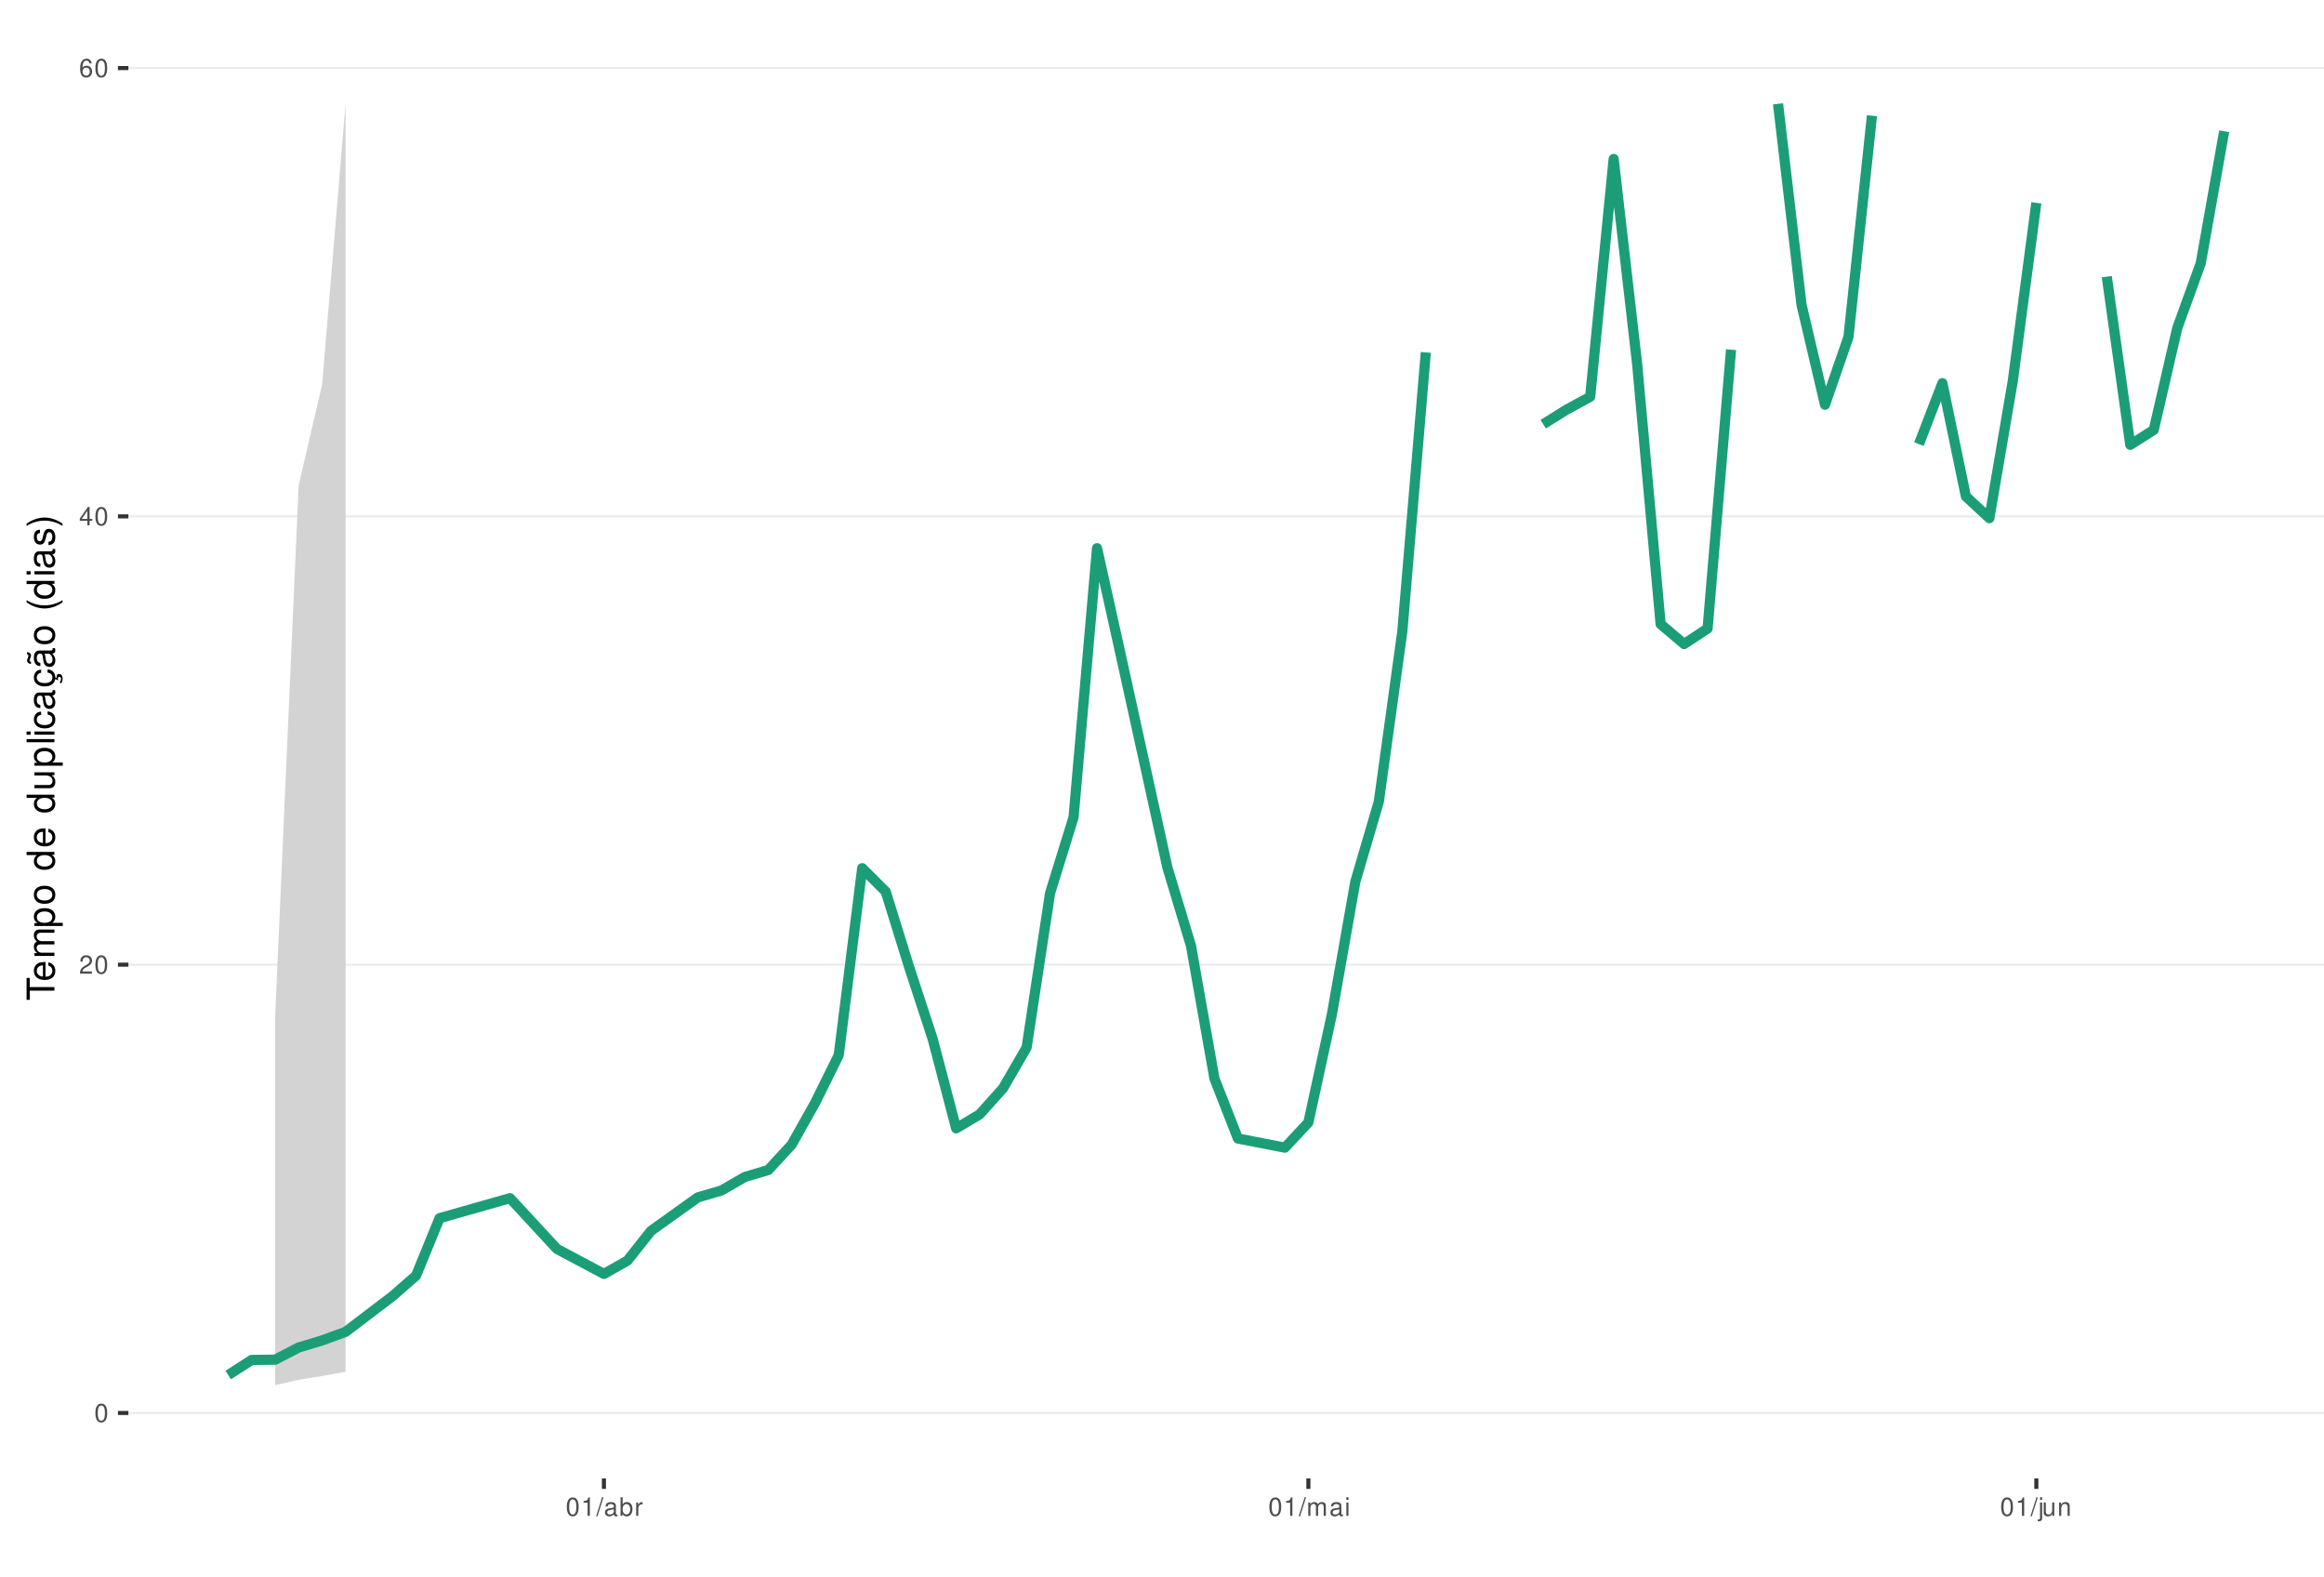
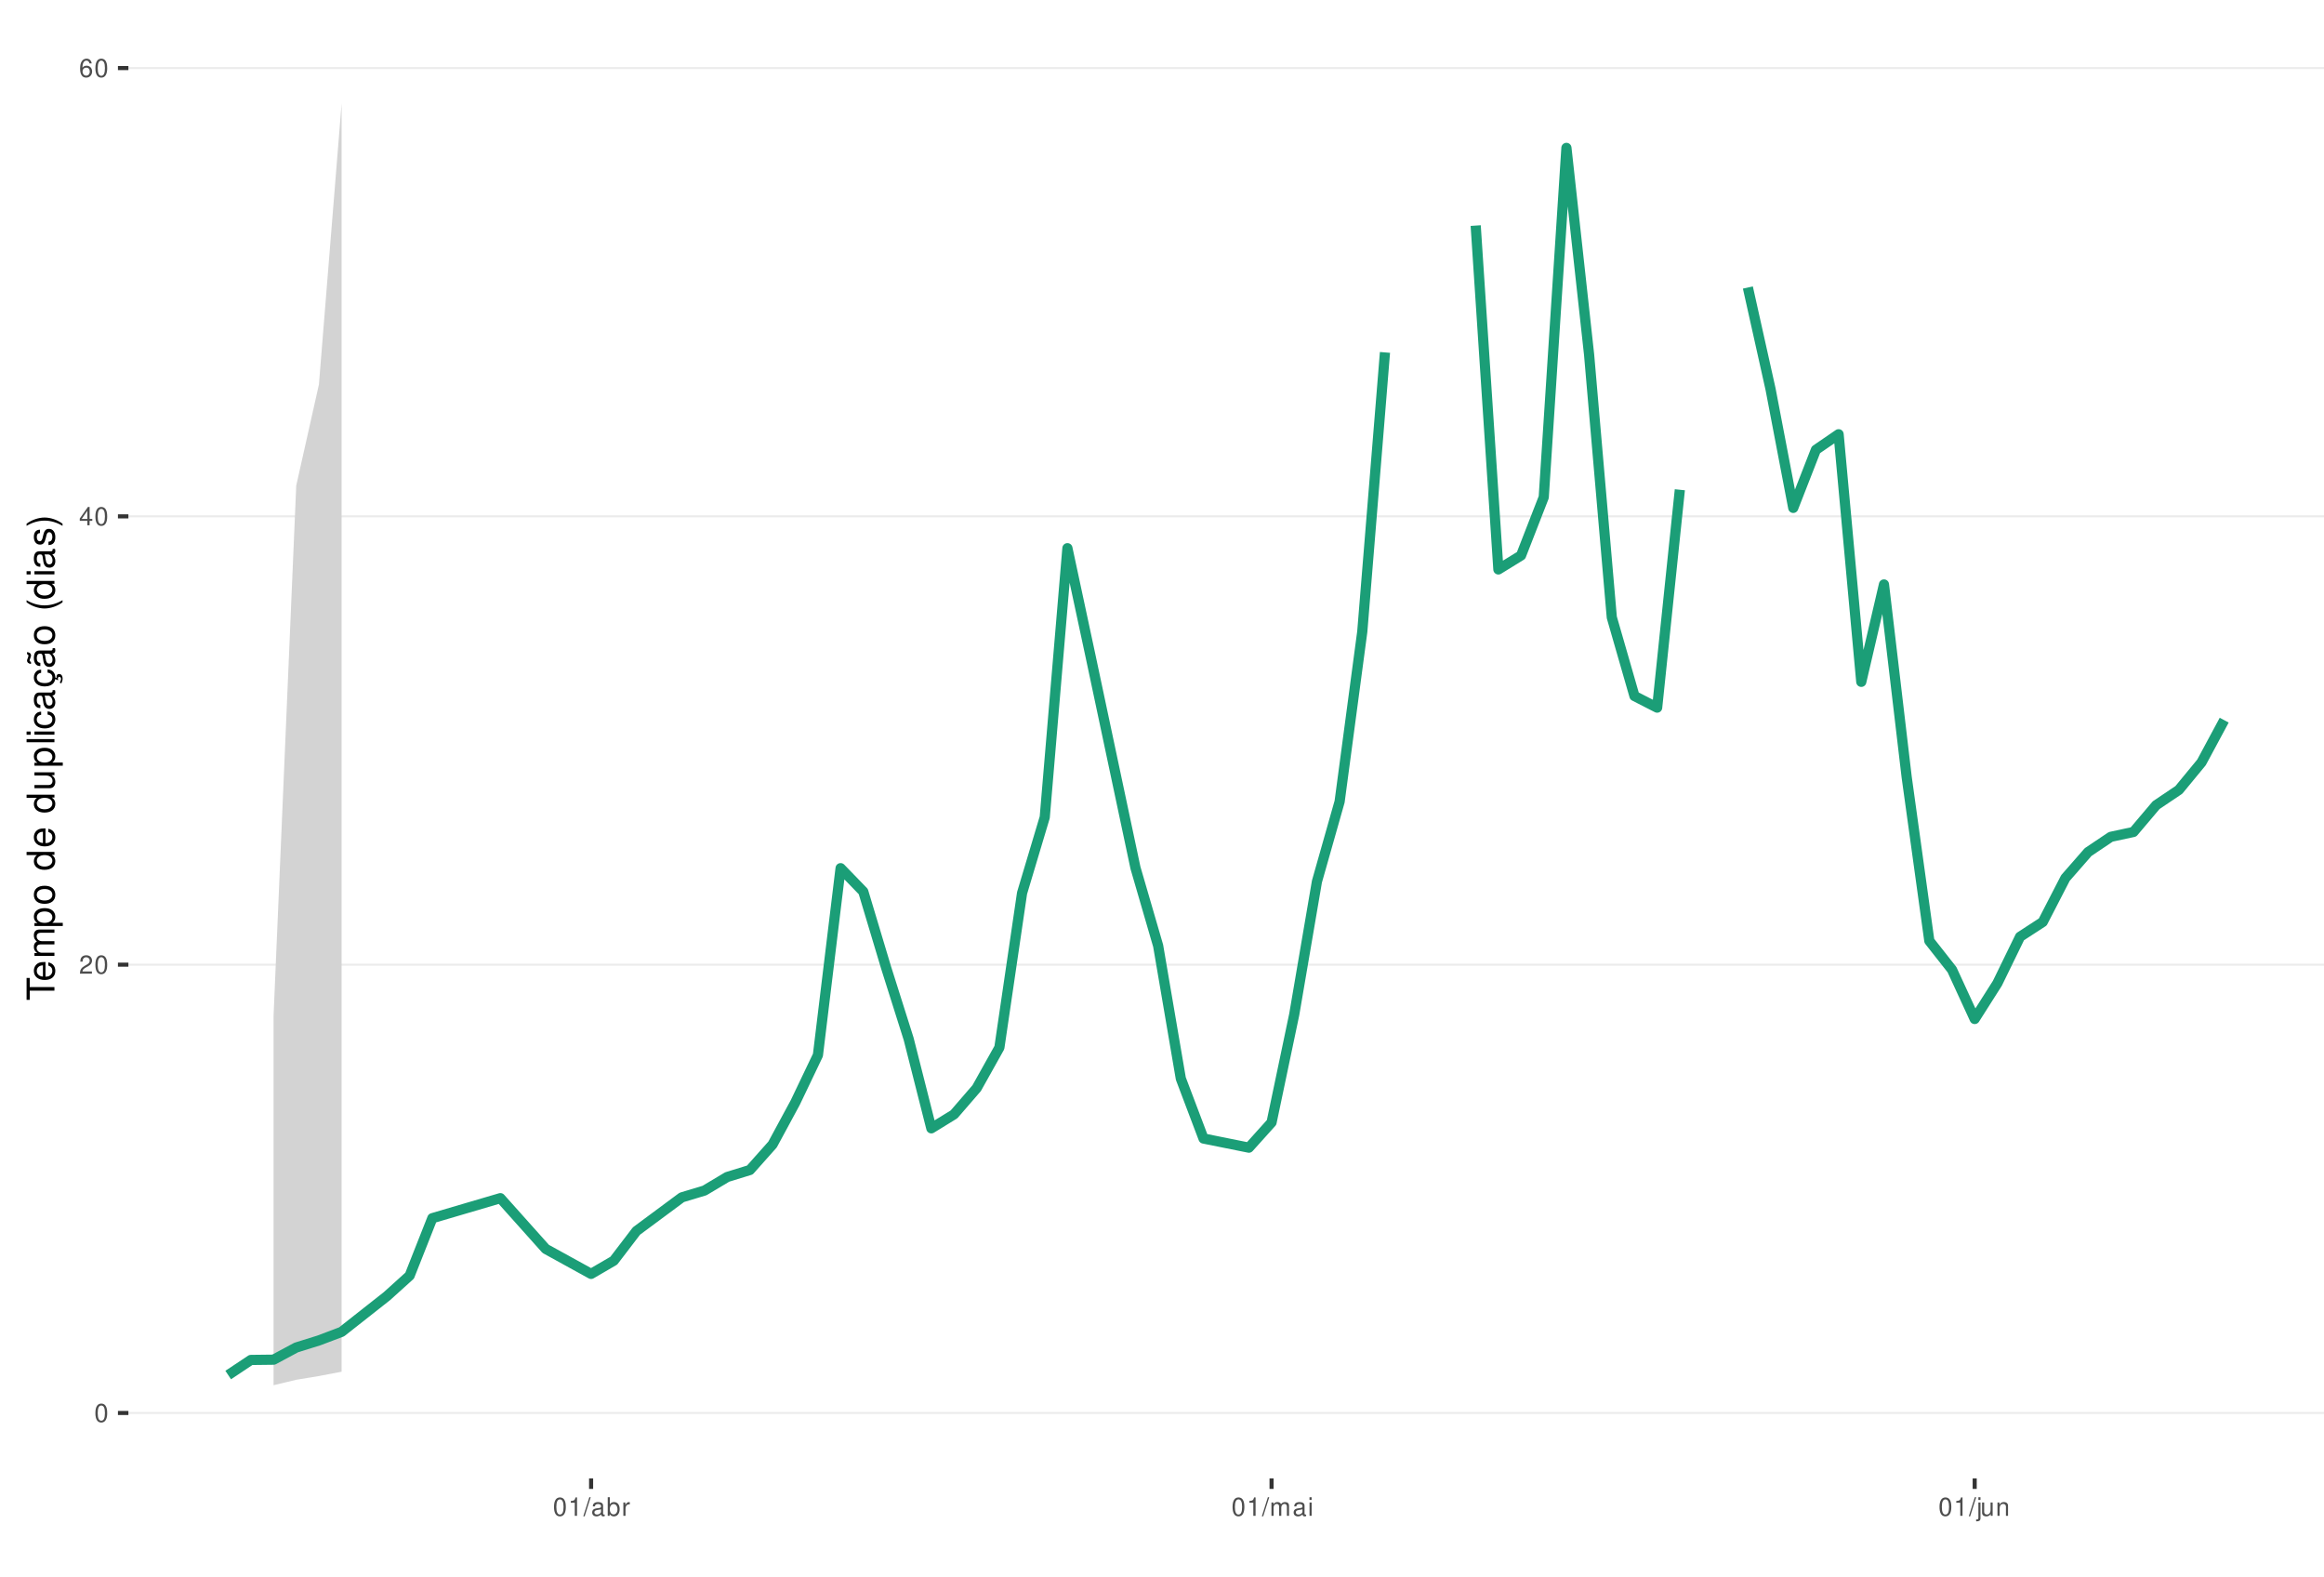
<svg xmlns="http://www.w3.org/2000/svg" xmlns:xlink="http://www.w3.org/1999/xlink" width="609pt" height="413pt" viewBox="0 0 609 413" version="1.1">
  <defs>
    <g>
      <symbol overflow="visible" id="glyph0-0">
        <path style="stroke:none;" d="" />
      </symbol>
      <symbol overflow="visible" id="glyph0-1">
        <path style="stroke:none;" d="M 1.828 -4.812 C 1.391 -4.812 0.984 -4.609 0.75 -4.281 C 0.438 -3.859 0.281 -3.219 0.281 -2.328 C 0.281 -0.703 0.812 0.156 1.828 0.156 C 2.828 0.156 3.375 -0.703 3.375 -2.297 C 3.375 -3.219 3.234 -3.844 2.922 -4.281 C 2.672 -4.625 2.281 -4.812 1.828 -4.812 Z M 1.828 -4.297 C 2.469 -4.297 2.781 -3.641 2.781 -2.344 C 2.781 -0.969 2.469 -0.328 1.812 -0.328 C 1.203 -0.328 0.891 -1 0.891 -2.328 C 0.891 -3.641 1.203 -4.297 1.828 -4.297 Z M 1.828 -4.297 " />
      </symbol>
      <symbol overflow="visible" id="glyph0-2">
        <path style="stroke:none;" d="M 3.375 -0.578 L 0.891 -0.578 C 0.938 -0.984 1.156 -1.234 1.734 -1.578 L 2.406 -1.953 C 3.062 -2.328 3.406 -2.812 3.406 -3.406 C 3.406 -3.812 3.234 -4.188 2.969 -4.438 C 2.688 -4.688 2.344 -4.812 1.891 -4.812 C 1.297 -4.812 0.844 -4.594 0.578 -4.188 C 0.422 -3.938 0.344 -3.641 0.328 -3.141 L 0.922 -3.141 C 0.938 -3.469 0.984 -3.672 1.062 -3.828 C 1.219 -4.125 1.516 -4.297 1.875 -4.297 C 2.406 -4.297 2.797 -3.906 2.797 -3.391 C 2.797 -3.016 2.578 -2.672 2.156 -2.438 L 1.547 -2.078 C 0.562 -1.516 0.281 -1.062 0.219 0 L 3.375 0 Z M 3.375 -0.578 " />
      </symbol>
      <symbol overflow="visible" id="glyph0-3">
        <path style="stroke:none;" d="M 2.172 -1.172 L 2.172 0 L 2.766 0 L 2.766 -1.172 L 3.469 -1.172 L 3.469 -1.688 L 2.766 -1.688 L 2.766 -4.812 L 2.328 -4.812 L 0.188 -1.781 L 0.188 -1.172 Z M 2.172 -1.688 L 0.703 -1.688 L 2.172 -3.812 Z M 2.172 -1.688 " />
      </symbol>
      <symbol overflow="visible" id="glyph0-4">
        <path style="stroke:none;" d="M 3.312 -3.562 C 3.203 -4.344 2.703 -4.812 1.984 -4.812 C 1.453 -4.812 0.984 -4.562 0.719 -4.125 C 0.406 -3.656 0.281 -3.062 0.281 -2.203 C 0.281 -1.391 0.406 -0.875 0.688 -0.453 C 0.938 -0.047 1.344 0.156 1.875 0.156 C 2.766 0.156 3.422 -0.516 3.422 -1.453 C 3.422 -2.344 2.812 -2.969 1.969 -2.969 C 1.5 -2.969 1.141 -2.797 0.891 -2.438 C 0.891 -3.641 1.266 -4.297 1.938 -4.297 C 2.344 -4.297 2.641 -4.031 2.734 -3.562 Z M 1.891 -2.453 C 2.469 -2.453 2.812 -2.047 2.812 -1.406 C 2.812 -0.812 2.422 -0.359 1.875 -0.359 C 1.328 -0.359 0.922 -0.828 0.922 -1.438 C 0.922 -2.031 1.312 -2.453 1.891 -2.453 Z M 1.891 -2.453 " />
      </symbol>
      <symbol overflow="visible" id="glyph0-5">
        <path style="stroke:none;" d="M 1.719 -3.422 L 1.719 0 L 2.312 0 L 2.312 -4.812 L 1.922 -4.812 C 1.719 -4.078 1.578 -3.969 0.672 -3.859 L 0.672 -3.422 Z M 1.719 -3.422 " />
      </symbol>
      <symbol overflow="visible" id="glyph0-6">
        <path style="stroke:none;" d="M 1.531 -4.859 L -0.047 0.141 L 0.312 0.141 L 1.891 -4.859 Z M 1.531 -4.859 " />
      </symbol>
      <symbol overflow="visible" id="glyph0-7">
        <path style="stroke:none;" d="M 3.562 -0.328 C 3.5 -0.312 3.469 -0.312 3.438 -0.312 C 3.25 -0.312 3.141 -0.406 3.141 -0.578 L 3.141 -2.641 C 3.141 -3.25 2.688 -3.594 1.828 -3.594 C 1.312 -3.594 0.906 -3.438 0.672 -3.188 C 0.516 -3 0.453 -2.797 0.438 -2.453 L 0.984 -2.453 C 1.031 -2.875 1.297 -3.078 1.812 -3.078 C 2.312 -3.078 2.594 -2.891 2.594 -2.562 L 2.594 -2.406 C 2.578 -2.172 2.469 -2.078 2.016 -2.031 C 1.219 -1.922 1.109 -1.891 0.891 -1.812 C 0.484 -1.641 0.281 -1.328 0.281 -0.875 C 0.281 -0.25 0.719 0.156 1.422 0.156 C 1.859 0.156 2.219 0 2.609 -0.359 C 2.656 0 2.828 0.156 3.188 0.156 C 3.297 0.156 3.375 0.141 3.562 0.094 Z M 2.594 -1.094 C 2.594 -0.906 2.531 -0.797 2.375 -0.641 C 2.141 -0.438 1.875 -0.328 1.547 -0.328 C 1.109 -0.328 0.859 -0.547 0.859 -0.891 C 0.859 -1.266 1.094 -1.438 1.703 -1.531 C 2.297 -1.609 2.406 -1.641 2.594 -1.719 Z M 2.594 -1.094 " />
      </symbol>
      <symbol overflow="visible" id="glyph0-8">
        <path style="stroke:none;" d="M 0.359 -4.859 L 0.359 0 L 0.859 0 L 0.859 -0.453 C 1.125 -0.047 1.484 0.156 1.969 0.156 C 2.875 0.156 3.484 -0.594 3.484 -1.75 C 3.484 -2.891 2.922 -3.594 1.984 -3.594 C 1.516 -3.594 1.172 -3.406 0.906 -3.016 L 0.906 -4.859 Z M 1.891 -3.062 C 2.5 -3.062 2.906 -2.531 2.906 -1.703 C 2.906 -0.906 2.484 -0.359 1.891 -0.359 C 1.297 -0.359 0.906 -0.906 0.906 -1.719 C 0.906 -2.531 1.297 -3.062 1.891 -3.062 Z M 1.891 -3.062 " />
      </symbol>
      <symbol overflow="visible" id="glyph0-9">
        <path style="stroke:none;" d="M 0.453 -3.484 L 0.453 0 L 1.016 0 L 1.016 -1.812 C 1.031 -2.656 1.375 -3.016 2.141 -3 L 2.141 -3.562 C 2.047 -3.578 1.984 -3.594 1.922 -3.594 C 1.562 -3.594 1.297 -3.375 0.969 -2.859 L 0.969 -3.484 Z M 0.453 -3.484 " />
      </symbol>
      <symbol overflow="visible" id="glyph0-10">
        <path style="stroke:none;" d="M 0.469 -3.484 L 0.469 0 L 1.031 0 L 1.031 -2.188 C 1.031 -2.703 1.391 -3.109 1.844 -3.109 C 2.25 -3.109 2.484 -2.844 2.484 -2.406 L 2.484 0 L 3.047 0 L 3.047 -2.188 C 3.047 -2.703 3.422 -3.109 3.875 -3.109 C 4.266 -3.109 4.516 -2.844 4.516 -2.406 L 4.516 0 L 5.078 0 L 5.078 -2.609 C 5.078 -3.234 4.719 -3.594 4.062 -3.594 C 3.594 -3.594 3.312 -3.453 2.984 -3.062 C 2.781 -3.422 2.5 -3.594 2.047 -3.594 C 1.578 -3.594 1.266 -3.422 0.984 -3 L 0.984 -3.484 Z M 0.469 -3.484 " />
      </symbol>
      <symbol overflow="visible" id="glyph0-11">
        <path style="stroke:none;" d="M 1 -3.484 L 0.453 -3.484 L 0.453 0 L 1 0 Z M 1 -4.859 L 0.438 -4.859 L 0.438 -4.156 L 1 -4.156 Z M 1 -4.859 " />
      </symbol>
      <symbol overflow="visible" id="glyph0-12">
        <path style="stroke:none;" d="M 0.469 -3.484 L 0.469 0.5 C 0.469 0.859 0.359 0.969 0.016 0.969 C -0.031 0.969 -0.047 0.969 -0.125 0.953 L -0.125 1.438 C -0.047 1.438 -0.016 1.453 0.062 1.453 C 0.688 1.453 1.016 1.203 1.016 0.719 L 1.016 -3.484 Z M 1.016 -4.859 L 0.469 -4.859 L 0.469 -4.156 L 1.016 -4.156 Z M 1.016 -4.859 " />
      </symbol>
      <symbol overflow="visible" id="glyph0-13">
        <path style="stroke:none;" d="M 3.203 0 L 3.203 -3.484 L 2.656 -3.484 L 2.656 -1.516 C 2.656 -0.797 2.281 -0.328 1.703 -0.328 C 1.266 -0.328 0.984 -0.594 0.984 -1.016 L 0.984 -3.484 L 0.438 -3.484 L 0.438 -0.797 C 0.438 -0.219 0.859 0.156 1.547 0.156 C 2.062 0.156 2.391 -0.031 2.703 -0.484 L 2.703 0 Z M 3.203 0 " />
      </symbol>
      <symbol overflow="visible" id="glyph0-14">
        <path style="stroke:none;" d="M 0.469 -3.484 L 0.469 0 L 1.031 0 L 1.031 -1.922 C 1.031 -2.641 1.391 -3.109 1.969 -3.109 C 2.406 -3.109 2.688 -2.828 2.688 -2.422 L 2.688 0 L 3.234 0 L 3.234 -2.641 C 3.234 -3.219 2.812 -3.594 2.141 -3.594 C 1.625 -3.594 1.281 -3.391 0.984 -2.906 L 0.984 -3.484 Z M 0.469 -3.484 " />
      </symbol>
      <symbol overflow="visible" id="glyph1-0">
        <path style="stroke:none;" d="" />
      </symbol>
      <symbol overflow="visible" id="glyph1-1">
        <path style="stroke:none;" d="M -6.469 -3.547 L -6.469 -5.938 L -7.297 -5.938 L -7.297 -0.203 L -6.469 -0.203 L -6.469 -2.609 L 0 -2.609 L 0 -3.547 Z M -6.469 -3.547 " />
      </symbol>
      <symbol overflow="visible" id="glyph1-2">
        <path style="stroke:none;" d="M -2.344 -5.125 C -3.141 -5.125 -3.625 -5.062 -4.016 -4.922 C -4.875 -4.578 -5.391 -3.781 -5.391 -2.797 C -5.391 -1.344 -4.281 -0.406 -2.547 -0.406 C -0.812 -0.406 0.234 -1.297 0.234 -2.781 C 0.234 -3.984 -0.453 -4.812 -1.594 -5.016 L -1.594 -4.188 C -0.906 -3.953 -0.547 -3.484 -0.547 -2.812 C -0.547 -2.281 -0.781 -1.828 -1.219 -1.547 C -1.516 -1.344 -1.812 -1.281 -2.344 -1.266 Z M -3.016 -1.297 C -3.984 -1.359 -4.625 -1.953 -4.625 -2.797 C -4.625 -3.641 -3.953 -4.234 -3.016 -4.234 Z M -3.016 -1.297 " />
      </symbol>
      <symbol overflow="visible" id="glyph1-3">
        <path style="stroke:none;" d="M -5.234 -0.703 L 0 -0.703 L 0 -1.547 L -3.297 -1.547 C -4.047 -1.547 -4.656 -2.094 -4.656 -2.766 C -4.656 -3.391 -4.281 -3.734 -3.609 -3.734 L 0 -3.734 L 0 -4.578 L -3.297 -4.578 C -4.047 -4.578 -4.656 -5.125 -4.656 -5.812 C -4.656 -6.422 -4.266 -6.781 -3.609 -6.781 L 0 -6.781 L 0 -7.625 L -3.938 -7.625 C -4.875 -7.625 -5.391 -7.078 -5.391 -6.094 C -5.391 -5.406 -5.188 -4.984 -4.594 -4.484 C -5.156 -4.188 -5.391 -3.766 -5.391 -3.078 C -5.391 -2.375 -5.125 -1.906 -4.5 -1.469 L -5.234 -1.469 Z M -5.234 -0.703 " />
      </symbol>
      <symbol overflow="visible" id="glyph1-4">
        <path style="stroke:none;" d="M 2.188 -0.547 L 2.188 -1.375 L -0.547 -1.375 C -0.016 -1.812 0.234 -2.312 0.234 -2.984 C 0.234 -4.344 -0.859 -5.234 -2.531 -5.234 C -4.297 -5.234 -5.391 -4.375 -5.391 -2.984 C -5.391 -2.266 -5.062 -1.703 -4.453 -1.312 L -5.234 -1.312 L -5.234 -0.547 Z M -4.609 -2.844 C -4.609 -3.766 -3.797 -4.359 -2.547 -4.359 C -1.359 -4.359 -0.547 -3.75 -0.547 -2.844 C -0.547 -1.953 -1.344 -1.375 -2.578 -1.375 C -3.812 -1.375 -4.609 -1.953 -4.609 -2.844 Z M -4.609 -2.844 " />
      </symbol>
      <symbol overflow="visible" id="glyph1-5">
        <path style="stroke:none;" d="M -5.391 -2.719 C -5.391 -1.234 -4.344 -0.359 -2.578 -0.359 C -0.812 -0.359 0.234 -1.234 0.234 -2.734 C 0.234 -4.203 -0.812 -5.094 -2.547 -5.094 C -4.359 -5.094 -5.391 -4.234 -5.391 -2.719 Z M -4.625 -2.734 C -4.625 -3.672 -3.844 -4.234 -2.547 -4.234 C -1.312 -4.234 -0.547 -3.656 -0.547 -2.734 C -0.547 -1.797 -1.312 -1.234 -2.578 -1.234 C -3.844 -1.234 -4.625 -1.797 -4.625 -2.734 Z M -4.625 -2.734 " />
      </symbol>
      <symbol overflow="visible" id="glyph1-6">
        <path style="stroke:none;" d="" />
      </symbol>
      <symbol overflow="visible" id="glyph1-7">
        <path style="stroke:none;" d="M -7.297 -4.953 L -7.297 -4.125 L -4.578 -4.125 C -5.109 -3.766 -5.391 -3.203 -5.391 -2.516 C -5.391 -1.156 -4.297 -0.266 -2.625 -0.266 C -0.859 -0.266 0.234 -1.125 0.234 -2.547 C 0.234 -3.266 -0.047 -3.766 -0.688 -4.203 L 0 -4.203 L 0 -4.953 Z M -4.609 -2.656 C -4.609 -3.547 -3.812 -4.125 -2.562 -4.125 C -1.344 -4.125 -0.547 -3.547 -0.547 -2.656 C -0.547 -1.734 -1.359 -1.125 -2.578 -1.125 C -3.797 -1.125 -4.609 -1.734 -4.609 -2.656 Z M -4.609 -2.656 " />
      </symbol>
      <symbol overflow="visible" id="glyph1-8">
        <path style="stroke:none;" d="M 0 -4.812 L -5.234 -4.812 L -5.234 -3.984 L -2.266 -3.984 C -1.203 -3.984 -0.5 -3.438 -0.5 -2.562 C -0.5 -1.906 -0.906 -1.484 -1.531 -1.484 L -5.234 -1.484 L -5.234 -0.656 L -1.203 -0.656 C -0.328 -0.656 0.234 -1.297 0.234 -2.312 C 0.234 -3.094 -0.047 -3.578 -0.734 -4.062 L 0 -4.062 Z M 0 -4.812 " />
      </symbol>
      <symbol overflow="visible" id="glyph1-9">
        <path style="stroke:none;" d="M -7.297 -1.516 L -7.297 -0.688 L 0 -0.688 L 0 -1.516 Z M -7.297 -1.516 " />
      </symbol>
      <symbol overflow="visible" id="glyph1-10">
        <path style="stroke:none;" d="M -5.234 -1.5 L -5.234 -0.672 L 0 -0.672 L 0 -1.5 Z M -7.297 -1.5 L -7.297 -0.656 L -6.234 -0.656 L -6.234 -1.5 Z M -7.297 -1.5 " />
      </symbol>
      <symbol overflow="visible" id="glyph1-11">
        <path style="stroke:none;" d="M -3.484 -4.703 C -3.984 -4.672 -4.312 -4.562 -4.609 -4.359 C -5.094 -4 -5.391 -3.375 -5.391 -2.641 C -5.391 -1.219 -4.266 -0.312 -2.531 -0.312 C -0.844 -0.312 0.234 -1.203 0.234 -2.625 C 0.234 -3.875 -0.516 -4.672 -1.797 -4.766 L -1.797 -3.938 C -0.953 -3.797 -0.547 -3.359 -0.547 -2.656 C -0.547 -1.734 -1.297 -1.188 -2.531 -1.188 C -3.844 -1.188 -4.625 -1.719 -4.625 -2.625 C -4.625 -3.328 -4.203 -3.766 -3.484 -3.875 Z M -3.484 -4.703 " />
      </symbol>
      <symbol overflow="visible" id="glyph1-12">
        <path style="stroke:none;" d="M -0.484 -5.344 C -0.469 -5.266 -0.469 -5.219 -0.469 -5.172 C -0.469 -4.875 -0.625 -4.719 -0.875 -4.719 L -3.953 -4.719 C -4.891 -4.719 -5.391 -4.047 -5.391 -2.75 C -5.391 -1.984 -5.172 -1.375 -4.781 -1.016 C -4.516 -0.766 -4.203 -0.672 -3.688 -0.656 L -3.688 -1.484 C -4.328 -1.562 -4.625 -1.938 -4.625 -2.719 C -4.625 -3.484 -4.344 -3.891 -3.844 -3.891 L -3.625 -3.891 C -3.266 -3.875 -3.125 -3.703 -3.047 -3.016 C -2.891 -1.844 -2.844 -1.656 -2.719 -1.344 C -2.453 -0.734 -2 -0.422 -1.312 -0.422 C -0.375 -0.422 0.234 -1.078 0.234 -2.141 C 0.234 -2.797 0 -3.328 -0.547 -3.922 C 0 -3.984 0.234 -4.234 0.234 -4.781 C 0.234 -4.953 0.203 -5.062 0.141 -5.344 Z M -1.656 -3.891 C -1.375 -3.891 -1.203 -3.812 -0.969 -3.562 C -0.656 -3.219 -0.5 -2.812 -0.5 -2.312 C -0.5 -1.672 -0.812 -1.297 -1.344 -1.297 C -1.891 -1.297 -2.172 -1.656 -2.297 -2.547 C -2.422 -3.438 -2.453 -3.609 -2.594 -3.891 Z M -1.656 -3.891 " />
      </symbol>
      <symbol overflow="visible" id="glyph1-13">
        <path style="stroke:none;" d="M 0.234 -2.641 C 0.234 -3.875 -0.547 -4.703 -1.797 -4.766 L -1.797 -3.938 C -0.953 -3.797 -0.531 -3.359 -0.531 -2.656 C -0.531 -1.734 -1.281 -1.188 -2.516 -1.188 C -3.844 -1.188 -4.625 -1.719 -4.625 -2.625 C -4.625 -3.328 -4.203 -3.766 -3.484 -3.875 L -3.484 -4.703 C -3.984 -4.672 -4.312 -4.562 -4.609 -4.359 C -5.094 -4 -5.391 -3.375 -5.391 -2.641 C -5.391 -1.219 -4.266 -0.312 -2.531 -0.312 C -1.469 -0.312 -0.625 -0.672 -0.156 -1.312 C 0.047 -1.594 0.125 -1.812 0.203 -2.25 L 0.922 -1.938 L 0.984 -2.062 C 0.938 -2.188 0.906 -2.25 0.906 -2.375 C 0.906 -2.656 1.047 -2.828 1.281 -2.828 C 1.547 -2.828 1.734 -2.594 1.734 -2.297 C 1.734 -2.031 1.672 -1.844 1.438 -1.406 L 1.406 -1.312 L 1.812 -1.094 C 2.078 -1.75 2.141 -1.953 2.141 -2.344 C 2.141 -3.109 1.781 -3.578 1.203 -3.578 C 0.781 -3.578 0.547 -3.297 0.547 -2.797 C 0.547 -2.703 0.547 -2.641 0.562 -2.516 Z M 0.234 -2.641 " />
      </symbol>
      <symbol overflow="visible" id="glyph1-14">
        <path style="stroke:none;" d="M -0.484 -5.344 C -0.469 -5.266 -0.469 -5.219 -0.469 -5.172 C -0.469 -4.875 -0.625 -4.719 -0.875 -4.719 L -3.953 -4.719 C -4.891 -4.719 -5.391 -4.047 -5.391 -2.75 C -5.391 -1.984 -5.172 -1.375 -4.781 -1.016 C -4.516 -0.766 -4.203 -0.672 -3.688 -0.656 L -3.688 -1.484 C -4.328 -1.562 -4.625 -1.938 -4.625 -2.719 C -4.625 -3.484 -4.344 -3.891 -3.844 -3.891 L -3.625 -3.891 C -3.266 -3.875 -3.125 -3.703 -3.047 -3.016 C -2.891 -1.844 -2.844 -1.656 -2.719 -1.344 C -2.453 -0.734 -2 -0.422 -1.312 -0.422 C -0.375 -0.422 0.234 -1.078 0.234 -2.141 C 0.234 -2.797 0 -3.328 -0.547 -3.922 C 0 -3.984 0.234 -4.234 0.234 -4.781 C 0.234 -4.953 0.203 -5.062 0.141 -5.344 Z M -1.656 -3.891 C -1.375 -3.891 -1.203 -3.812 -0.969 -3.562 C -0.656 -3.219 -0.5 -2.812 -0.5 -2.312 C -0.5 -1.672 -0.812 -1.297 -1.344 -1.297 C -1.891 -1.297 -2.172 -1.656 -2.297 -2.547 C -2.422 -3.438 -2.453 -3.609 -2.594 -3.891 Z M -7.172 -3.75 C -6.922 -3.672 -6.812 -3.547 -6.812 -3.375 C -6.812 -3.25 -6.875 -2.984 -6.984 -2.734 C -7.156 -2.312 -7.172 -2.25 -7.172 -2.047 C -7.172 -1.594 -6.797 -1.297 -6.141 -1.188 L -6.141 -1.766 C -6.375 -1.812 -6.5 -1.938 -6.5 -2.094 C -6.5 -2.203 -6.469 -2.344 -6.375 -2.578 C -6.156 -3.156 -6.125 -3.234 -6.125 -3.438 C -6.125 -3.922 -6.484 -4.219 -7.172 -4.312 Z M -7.172 -3.75 " />
      </symbol>
      <symbol overflow="visible" id="glyph1-15">
        <path style="stroke:none;" d="M -7.297 -2.359 C -5.984 -1.359 -4.156 -0.734 -2.594 -0.734 C -1.016 -0.734 0.812 -1.359 2.125 -2.359 L 2.125 -2.906 C 0.688 -2.031 -0.984 -1.547 -2.594 -1.547 C -4.188 -1.547 -5.875 -2.031 -7.297 -2.906 Z M -7.297 -2.359 " />
      </symbol>
      <symbol overflow="visible" id="glyph1-16">
        <path style="stroke:none;" d="M -3.781 -4.375 C -4.812 -4.375 -5.391 -3.688 -5.391 -2.484 C -5.391 -1.266 -4.766 -0.469 -3.797 -0.469 C -2.969 -0.469 -2.578 -0.891 -2.281 -2.125 L -2.094 -2.906 C -1.953 -3.484 -1.734 -3.719 -1.375 -3.719 C -0.875 -3.719 -0.547 -3.234 -0.547 -2.5 C -0.547 -2.047 -0.672 -1.672 -0.891 -1.453 C -1.047 -1.328 -1.188 -1.266 -1.562 -1.219 L -1.562 -0.344 C -0.344 -0.375 0.234 -1.062 0.234 -2.438 C 0.234 -3.75 -0.422 -4.594 -1.438 -4.594 C -2.203 -4.594 -2.641 -4.156 -2.891 -3.109 L -3.078 -2.312 C -3.234 -1.625 -3.453 -1.344 -3.828 -1.344 C -4.312 -1.344 -4.625 -1.766 -4.625 -2.453 C -4.625 -3.125 -4.328 -3.484 -3.781 -3.5 Z M -3.781 -4.375 " />
      </symbol>
      <symbol overflow="visible" id="glyph1-17">
        <path style="stroke:none;" d="M 2.125 -0.938 C 0.812 -1.938 -1.016 -2.562 -2.578 -2.562 C -4.156 -2.562 -5.984 -1.938 -7.297 -0.938 L -7.297 -0.375 C -5.859 -1.266 -4.188 -1.75 -2.578 -1.75 C -0.984 -1.75 0.703 -1.266 2.125 -0.375 Z M 2.125 -0.938 " />
      </symbol>
    </g>
    <clipPath id="clip1">
      <path d="M 33.645 9.961 L 609 9.961 L 609 387.328 L 33.645 387.328 Z M 33.645 9.961 " />
    </clipPath>
    <clipPath id="clip2">
      <path d="M 33.645 369 L 609 369 L 609 371 L 33.645 371 Z M 33.645 369 " />
    </clipPath>
    <clipPath id="clip3">
      <path d="M 33.645 252 L 609 252 L 609 253 L 33.645 253 Z M 33.645 252 " />
    </clipPath>
    <clipPath id="clip4">
      <path d="M 33.645 135 L 609 135 L 609 136 L 33.645 136 Z M 33.645 135 " />
    </clipPath>
    <clipPath id="clip5">
      <path d="M 33.645 17 L 609 17 L 609 19 L 33.645 19 Z M 33.645 17 " />
    </clipPath>
  </defs>
  <g id="surface79">
    <rect x="0" y="0" width="609" height="413" style="fill:rgb(100%,100%,100%);fill-opacity:1;stroke:none;" />
    <rect x="0" y="0" width="609" height="413" style="fill:rgb(100%,100%,100%);fill-opacity:1;stroke:none;" />
    <path style="fill:none;stroke-width:1.067;stroke-linecap:round;stroke-linejoin:round;stroke:rgb(100%,100%,100%);stroke-opacity:1;stroke-miterlimit:10;" d="M 0 413 L 609 413 L 609 0 L 0 0 Z M 0 413 " />
    <g clip-path="url(#clip1)" clip-rule="nonzero">
      <path style=" stroke:none;fill-rule:nonzero;fill:rgb(100%,100%,100%);fill-opacity:1;" d="M 33.645 387.328 L 609 387.328 L 609 9.961 L 33.645 9.961 Z M 33.645 387.328 " />
    </g>
    <g clip-path="url(#clip2)" clip-rule="nonzero">
      <path style="fill:none;stroke-width:0.533;stroke-linecap:butt;stroke-linejoin:round;stroke:rgb(92.157%,92.157%,92.157%);stroke-opacity:1;stroke-miterlimit:10;" d="M 33.645 370.176 L 609 370.176 " />
    </g>
    <g clip-path="url(#clip3)" clip-rule="nonzero">
      <path style="fill:none;stroke-width:0.533;stroke-linecap:butt;stroke-linejoin:round;stroke:rgb(92.157%,92.157%,92.157%);stroke-opacity:1;stroke-miterlimit:10;" d="M 33.645 252.727 L 609 252.727 " />
    </g>
    <g clip-path="url(#clip4)" clip-rule="nonzero">
      <path style="fill:none;stroke-width:0.533;stroke-linecap:butt;stroke-linejoin:round;stroke:rgb(92.157%,92.157%,92.157%);stroke-opacity:1;stroke-miterlimit:10;" d="M 33.645 135.277 L 609 135.277 " />
    </g>
    <g clip-path="url(#clip5)" clip-rule="nonzero">
      <path style="fill:none;stroke-width:0.533;stroke-linecap:butt;stroke-linejoin:round;stroke:rgb(92.157%,92.157%,92.157%);stroke-opacity:1;stroke-miterlimit:10;" d="M 33.645 17.832 L 609 17.832 " />
    </g>
-     <path style=" stroke:none;fill-rule:nonzero;fill:rgb(82.745%,82.745%,82.745%);fill-opacity:1;" d="M 72.105 266.203 L 78.258 127.207 L 84.41 100.719 L 90.566 27.117 L 90.566 359.363 L 84.41 360.496 L 78.258 361.477 L 72.105 362.902 Z M 72.105 266.203 " />
-     <path style="fill:none;stroke-width:2.667;stroke-linecap:butt;stroke-linejoin:round;stroke:rgb(10.588%,61.961%,46.667%);stroke-opacity:1;stroke-miterlimit:10;" d="M 59.797 360.234 L 65.949 356.281 L 72.105 356.211 L 78.258 353.023 L 84.41 351.168 L 90.566 348.922 L 102.871 339.559 L 109.027 334.191 L 115.18 319.145 L 133.641 313.898 L 145.945 327.195 L 158.254 333.738 L 164.406 330.277 L 170.562 322.5 L 182.867 313.688 L 189.023 311.898 L 195.176 308.352 L 201.328 306.52 L 207.48 299.84 L 213.637 288.855 L 219.789 276.418 L 225.941 227.445 L 232.098 233.578 L 238.25 253.391 L 244.402 272.172 L 250.559 295.602 L 256.711 291.945 L 262.863 285.07 L 269.016 274.438 L 275.172 233.977 L 281.324 214.109 L 287.477 143.617 L 293.633 171.34 L 305.938 227.352 L 312.094 247.781 L 318.246 282.57 L 324.398 298.273 L 336.707 300.664 L 342.859 294.059 L 349.012 265.77 L 355.168 230.961 L 361.32 210.008 L 367.473 165.469 L 373.629 92.324 " />
-     <path style="fill:none;stroke-width:2.667;stroke-linecap:butt;stroke-linejoin:round;stroke:rgb(10.588%,61.961%,46.667%);stroke-opacity:1;stroke-miterlimit:10;" d="M 404.395 111.133 L 410.547 107.301 L 416.703 103.949 L 422.855 41.652 L 429.008 95.328 L 435.164 163.504 L 441.316 168.723 L 447.469 164.652 L 453.625 91.602 " />
-     <path style="fill:none;stroke-width:2.667;stroke-linecap:butt;stroke-linejoin:round;stroke:rgb(10.588%,61.961%,46.667%);stroke-opacity:1;stroke-miterlimit:10;" d="M 465.93 27.195 L 472.086 79.84 L 478.238 106.031 L 484.391 88.27 L 490.543 30.312 " />
-     <path style="fill:none;stroke-width:2.667;stroke-linecap:butt;stroke-linejoin:round;stroke:rgb(10.588%,61.961%,46.667%);stroke-opacity:1;stroke-miterlimit:10;" d="M 502.852 116.355 L 509.004 100.391 L 515.16 130.051 L 521.312 135.75 L 527.465 99.703 L 533.621 53.133 " />
-     <path style="fill:none;stroke-width:2.667;stroke-linecap:butt;stroke-linejoin:round;stroke:rgb(10.588%,61.961%,46.667%);stroke-opacity:1;stroke-miterlimit:10;" d="M 552.078 72.477 L 558.234 116.535 L 564.387 112.625 L 570.539 85.977 L 576.695 68.984 L 582.848 34.387 " />
+     <path style=" stroke:none;fill-rule:nonzero;fill:rgb(82.745%,82.745%,82.745%);fill-opacity:1;" d="M 71.684 266.203 L 77.629 127.207 L 83.574 100.719 L 89.516 27.117 L 89.516 359.363 L 83.574 360.496 L 77.629 361.477 L 71.684 362.902 Z M 71.684 266.203 " />
+     <path style="fill:none;stroke-width:2.667;stroke-linecap:butt;stroke-linejoin:round;stroke:rgb(10.588%,61.961%,46.667%);stroke-opacity:1;stroke-miterlimit:10;" d="M 59.797 360.234 L 65.742 356.281 L 71.684 356.211 L 77.629 353.023 L 83.574 351.168 L 89.516 348.922 L 101.402 339.559 L 107.348 334.191 L 113.293 319.145 L 131.121 313.898 L 143.012 327.195 L 154.898 333.738 L 160.84 330.277 L 166.785 322.5 L 178.672 313.688 L 184.617 311.898 L 190.559 308.352 L 196.504 306.52 L 202.449 299.84 L 208.391 288.855 L 214.336 276.418 L 220.277 227.445 L 226.223 233.578 L 232.168 253.391 L 238.109 272.172 L 244.055 295.602 L 249.996 291.945 L 255.941 285.07 L 261.887 274.438 L 267.828 233.977 L 273.773 214.109 L 279.715 143.617 L 285.66 171.34 L 297.547 227.352 L 303.492 247.781 L 309.434 282.57 L 315.379 298.273 L 327.266 300.664 L 333.211 294.059 L 339.152 265.77 L 345.098 230.961 L 351.043 210.008 L 356.984 165.469 L 362.93 92.324 " />
+     <path style="fill:none;stroke-width:2.667;stroke-linecap:butt;stroke-linejoin:round;stroke:rgb(10.588%,61.961%,46.667%);stroke-opacity:1;stroke-miterlimit:10;" d="M 386.703 59.102 L 392.648 149.184 L 398.59 145.52 L 404.535 130.262 L 410.48 38.746 L 416.422 92.934 L 422.367 161.73 L 428.309 182.348 L 434.254 185.387 L 440.199 128.305 " />
+     <path style="fill:none;stroke-width:2.667;stroke-linecap:butt;stroke-linejoin:round;stroke:rgb(10.588%,61.961%,46.667%);stroke-opacity:1;stroke-miterlimit:10;" d="M 458.027 75.32 L 463.973 101.961 L 469.918 133.059 L 475.859 117.836 L 481.805 113.766 L 487.746 178.629 L 493.691 153.117 L 499.637 203.555 L 505.578 246.492 L 511.523 254.043 L 517.465 266.957 L 523.41 257.602 L 529.355 245.406 L 535.297 241.547 L 541.242 230.023 L 547.184 223.227 L 553.129 219.234 L 559.074 217.957 L 565.016 210.938 L 570.961 206.941 L 576.902 199.73 L 582.848 188.672 " />
    <g style="fill:rgb(30.196%,30.196%,30.196%);fill-opacity:1;">
      <use xlink:href="#glyph0-1" x="24.715" y="372.523" />
    </g>
    <g style="fill:rgb(30.196%,30.196%,30.196%);fill-opacity:1;">
      <use xlink:href="#glyph0-2" x="20.715" y="255.074" />
      <use xlink:href="#glyph0-1" x="24.715" y="255.074" />
    </g>
    <g style="fill:rgb(30.196%,30.196%,30.196%);fill-opacity:1;">
      <use xlink:href="#glyph0-3" x="20.715" y="137.625" />
      <use xlink:href="#glyph0-1" x="24.715" y="137.625" />
    </g>
    <g style="fill:rgb(30.196%,30.196%,30.196%);fill-opacity:1;">
      <use xlink:href="#glyph0-4" x="20.715" y="20.18" />
      <use xlink:href="#glyph0-1" x="24.715" y="20.18" />
    </g>
    <path style="fill:none;stroke-width:1.067;stroke-linecap:butt;stroke-linejoin:round;stroke:rgb(20%,20%,20%);stroke-opacity:1;stroke-miterlimit:10;" d="M 30.906 370.176 L 33.645 370.176 " />
    <path style="fill:none;stroke-width:1.067;stroke-linecap:butt;stroke-linejoin:round;stroke:rgb(20%,20%,20%);stroke-opacity:1;stroke-miterlimit:10;" d="M 30.906 252.727 L 33.645 252.727 " />
    <path style="fill:none;stroke-width:1.067;stroke-linecap:butt;stroke-linejoin:round;stroke:rgb(20%,20%,20%);stroke-opacity:1;stroke-miterlimit:10;" d="M 30.906 135.277 L 33.645 135.277 " />
    <path style="fill:none;stroke-width:1.067;stroke-linecap:butt;stroke-linejoin:round;stroke:rgb(20%,20%,20%);stroke-opacity:1;stroke-miterlimit:10;" d="M 30.906 17.832 L 33.645 17.832 " />
-     <path style="fill:none;stroke-width:1.067;stroke-linecap:butt;stroke-linejoin:round;stroke:rgb(20%,20%,20%);stroke-opacity:1;stroke-miterlimit:10;" d="M 158.254 390.07 L 158.254 387.328 " />
-     <path style="fill:none;stroke-width:1.067;stroke-linecap:butt;stroke-linejoin:round;stroke:rgb(20%,20%,20%);stroke-opacity:1;stroke-miterlimit:10;" d="M 342.859 390.07 L 342.859 387.328 " />
-     <path style="fill:none;stroke-width:1.067;stroke-linecap:butt;stroke-linejoin:round;stroke:rgb(20%,20%,20%);stroke-opacity:1;stroke-miterlimit:10;" d="M 533.621 390.07 L 533.621 387.328 " />
-     <g style="fill:rgb(30.196%,30.196%,30.196%);fill-opacity:1;">
-       <use xlink:href="#glyph0-1" x="148.254" y="397.109" />
-       <use xlink:href="#glyph0-5" x="152.254" y="397.109" />
-       <use xlink:href="#glyph0-6" x="156.254" y="397.109" />
-       <use xlink:href="#glyph0-7" x="158.254" y="397.109" />
-       <use xlink:href="#glyph0-8" x="162.254" y="397.109" />
-       <use xlink:href="#glyph0-9" x="166.254" y="397.109" />
-     </g>
-     <g style="fill:rgb(30.196%,30.196%,30.196%);fill-opacity:1;">
-       <use xlink:href="#glyph0-1" x="332.359" y="397.109" />
-       <use xlink:href="#glyph0-5" x="336.359" y="397.109" />
-       <use xlink:href="#glyph0-6" x="340.359" y="397.109" />
-       <use xlink:href="#glyph0-10" x="342.359" y="397.109" />
-       <use xlink:href="#glyph0-7" x="348.359" y="397.109" />
-       <use xlink:href="#glyph0-11" x="352.359" y="397.109" />
-     </g>
-     <g style="fill:rgb(30.196%,30.196%,30.196%);fill-opacity:1;">
-       <use xlink:href="#glyph0-1" x="524.121" y="397.109" />
-       <use xlink:href="#glyph0-5" x="528.121" y="397.109" />
-       <use xlink:href="#glyph0-6" x="532.121" y="397.109" />
-       <use xlink:href="#glyph0-12" x="534.121" y="397.109" />
-       <use xlink:href="#glyph0-13" x="535.121" y="397.109" />
-       <use xlink:href="#glyph0-14" x="539.121" y="397.109" />
+     <path style="fill:none;stroke-width:1.067;stroke-linecap:butt;stroke-linejoin:round;stroke:rgb(20%,20%,20%);stroke-opacity:1;stroke-miterlimit:10;" d="M 154.898 390.07 L 154.898 387.328 " />
+     <path style="fill:none;stroke-width:1.067;stroke-linecap:butt;stroke-linejoin:round;stroke:rgb(20%,20%,20%);stroke-opacity:1;stroke-miterlimit:10;" d="M 333.211 390.07 L 333.211 387.328 " />
+     <path style="fill:none;stroke-width:1.067;stroke-linecap:butt;stroke-linejoin:round;stroke:rgb(20%,20%,20%);stroke-opacity:1;stroke-miterlimit:10;" d="M 517.465 390.07 L 517.465 387.328 " />
+     <g style="fill:rgb(30.196%,30.196%,30.196%);fill-opacity:1;">
+       <use xlink:href="#glyph0-1" x="144.898" y="397.109" />
+       <use xlink:href="#glyph0-5" x="148.898" y="397.109" />
+       <use xlink:href="#glyph0-6" x="152.898" y="397.109" />
+       <use xlink:href="#glyph0-7" x="154.898" y="397.109" />
+       <use xlink:href="#glyph0-8" x="158.898" y="397.109" />
+       <use xlink:href="#glyph0-9" x="162.898" y="397.109" />
+     </g>
+     <g style="fill:rgb(30.196%,30.196%,30.196%);fill-opacity:1;">
+       <use xlink:href="#glyph0-1" x="322.711" y="397.109" />
+       <use xlink:href="#glyph0-5" x="326.711" y="397.109" />
+       <use xlink:href="#glyph0-6" x="330.711" y="397.109" />
+       <use xlink:href="#glyph0-10" x="332.711" y="397.109" />
+       <use xlink:href="#glyph0-7" x="338.711" y="397.109" />
+       <use xlink:href="#glyph0-11" x="342.711" y="397.109" />
+     </g>
+     <g style="fill:rgb(30.196%,30.196%,30.196%);fill-opacity:1;">
+       <use xlink:href="#glyph0-1" x="507.965" y="397.109" />
+       <use xlink:href="#glyph0-5" x="511.965" y="397.109" />
+       <use xlink:href="#glyph0-6" x="515.965" y="397.109" />
+       <use xlink:href="#glyph0-12" x="517.965" y="397.109" />
+       <use xlink:href="#glyph0-13" x="518.965" y="397.109" />
+       <use xlink:href="#glyph0-14" x="522.965" y="397.109" />
    </g>
    <g style="fill:rgb(0%,0%,0%);fill-opacity:1;">
      <use xlink:href="#glyph1-1" x="14.263" y="262.145" />
      <use xlink:href="#glyph1-2" x="14.263" y="257.145" />
      <use xlink:href="#glyph1-3" x="14.263" y="251.145" />
      <use xlink:href="#glyph1-4" x="14.263" y="243.145" />
      <use xlink:href="#glyph1-5" x="14.263" y="237.145" />
      <use xlink:href="#glyph1-6" x="14.263" y="231.145" />
      <use xlink:href="#glyph1-7" x="14.263" y="228.145" />
      <use xlink:href="#glyph1-2" x="14.263" y="222.145" />
      <use xlink:href="#glyph1-6" x="14.263" y="216.145" />
      <use xlink:href="#glyph1-7" x="14.263" y="213.145" />
      <use xlink:href="#glyph1-8" x="14.263" y="207.145" />
      <use xlink:href="#glyph1-4" x="14.263" y="201.145" />
      <use xlink:href="#glyph1-9" x="14.263" y="195.145" />
      <use xlink:href="#glyph1-10" x="14.263" y="193.145" />
      <use xlink:href="#glyph1-11" x="14.263" y="191.145" />
      <use xlink:href="#glyph1-12" x="14.263" y="186.145" />
      <use xlink:href="#glyph1-13" x="14.263" y="180.145" />
      <use xlink:href="#glyph1-14" x="14.263" y="175.145" />
      <use xlink:href="#glyph1-5" x="14.263" y="169.145" />
      <use xlink:href="#glyph1-6" x="14.263" y="163.145" />
      <use xlink:href="#glyph1-15" x="14.263" y="160.145" />
      <use xlink:href="#glyph1-7" x="14.263" y="157.145" />
      <use xlink:href="#glyph1-10" x="14.263" y="151.145" />
      <use xlink:href="#glyph1-12" x="14.263" y="149.145" />
      <use xlink:href="#glyph1-16" x="14.263" y="143.145" />
      <use xlink:href="#glyph1-17" x="14.263" y="138.145" />
    </g>
  </g>
</svg>
